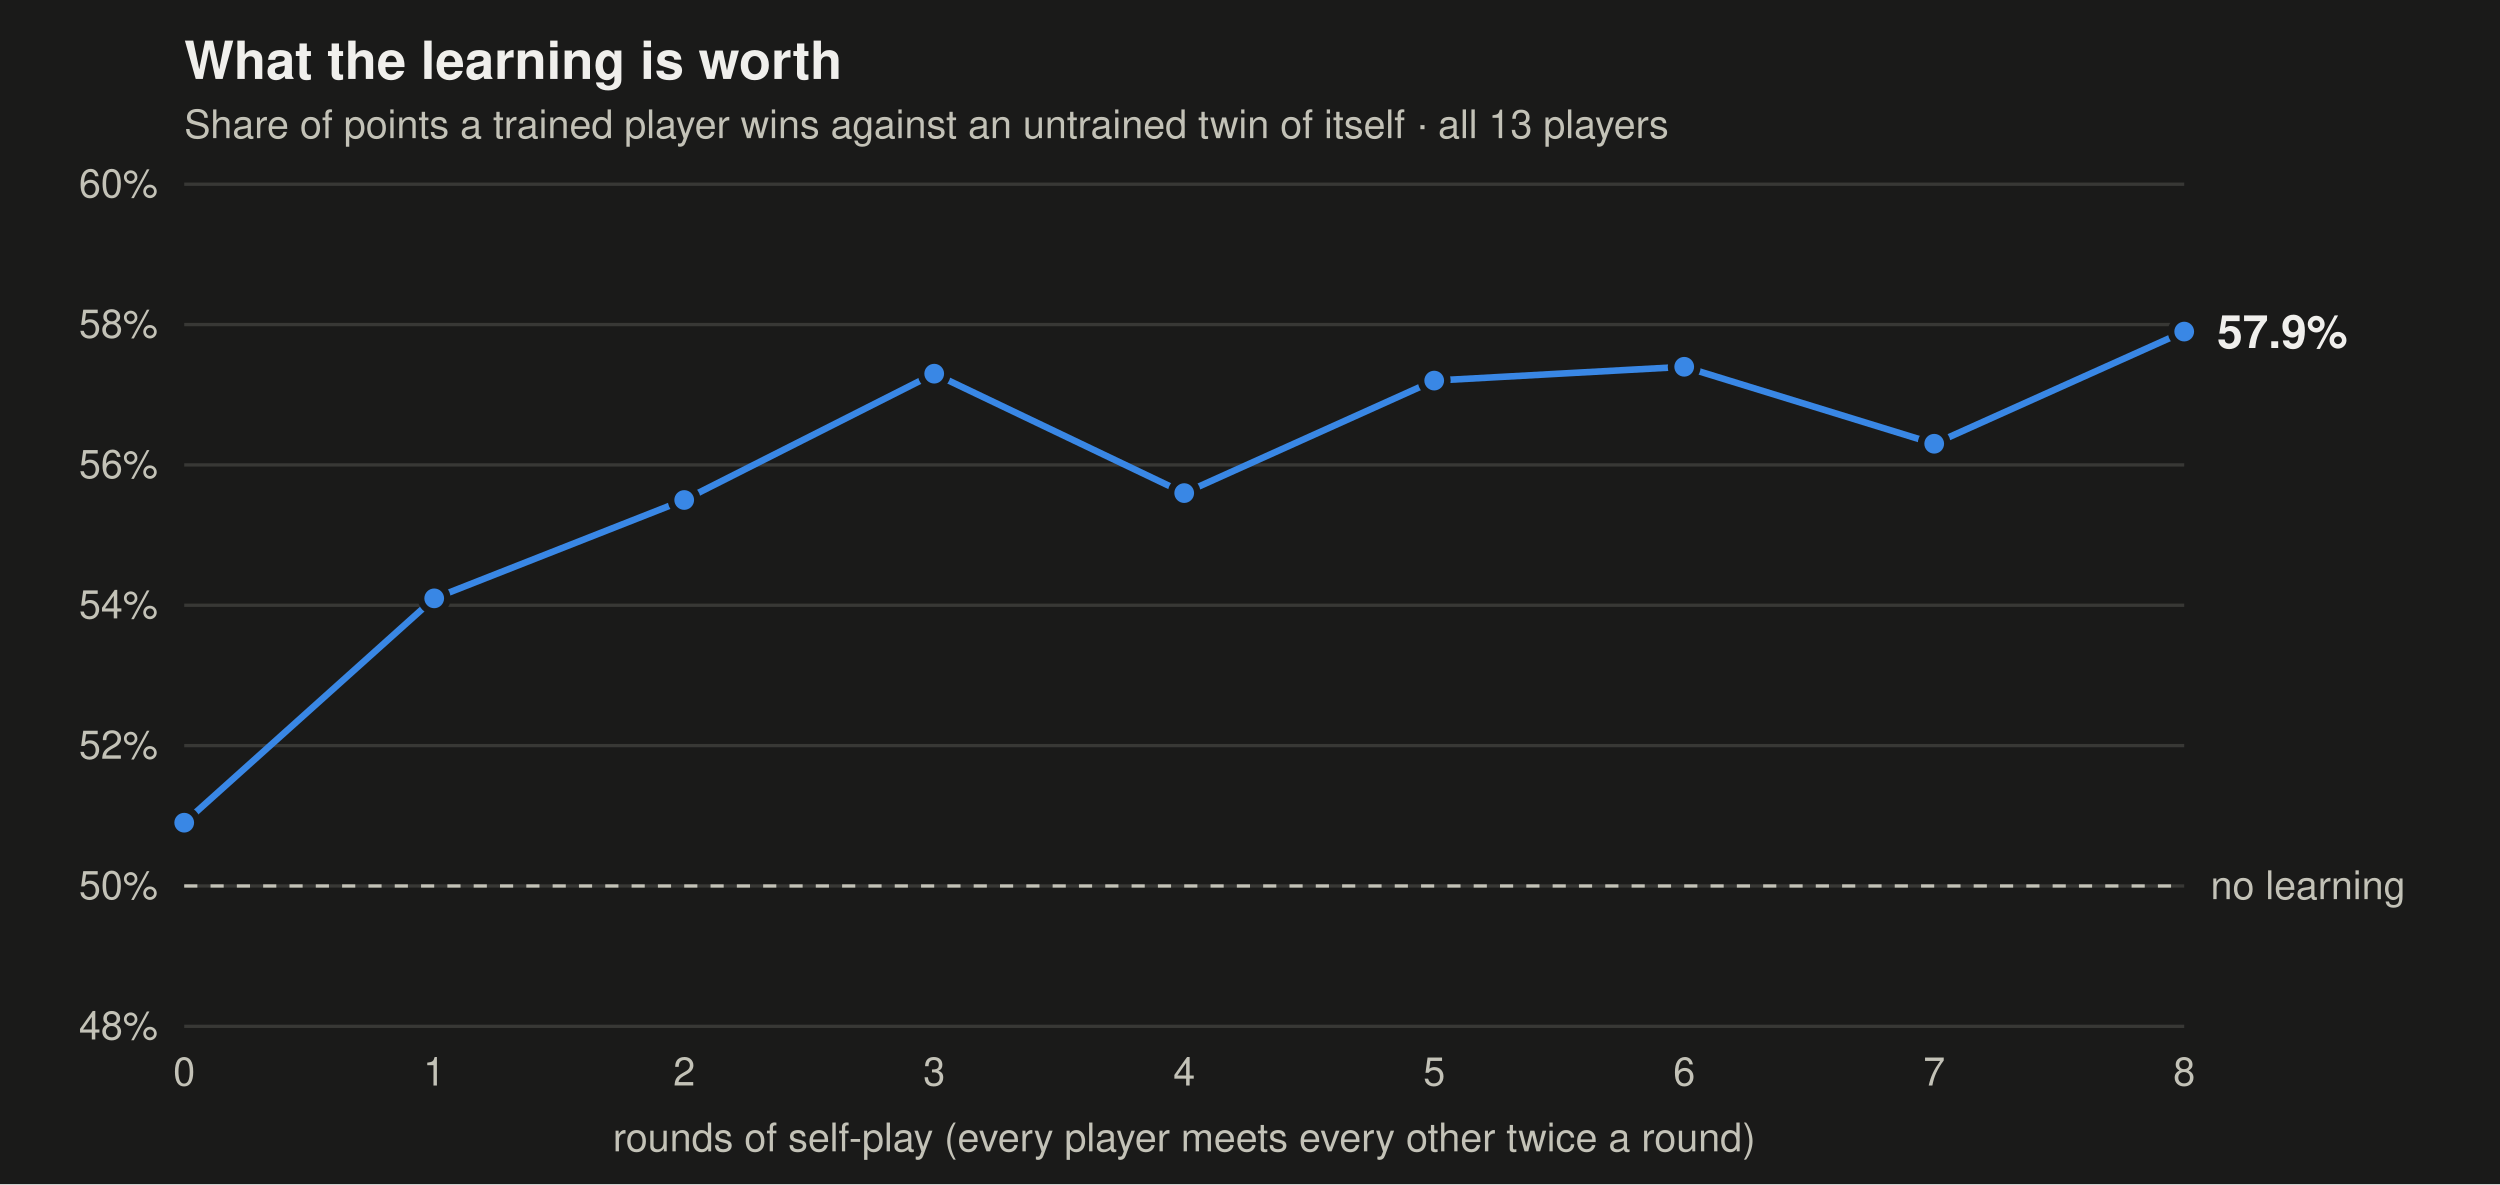
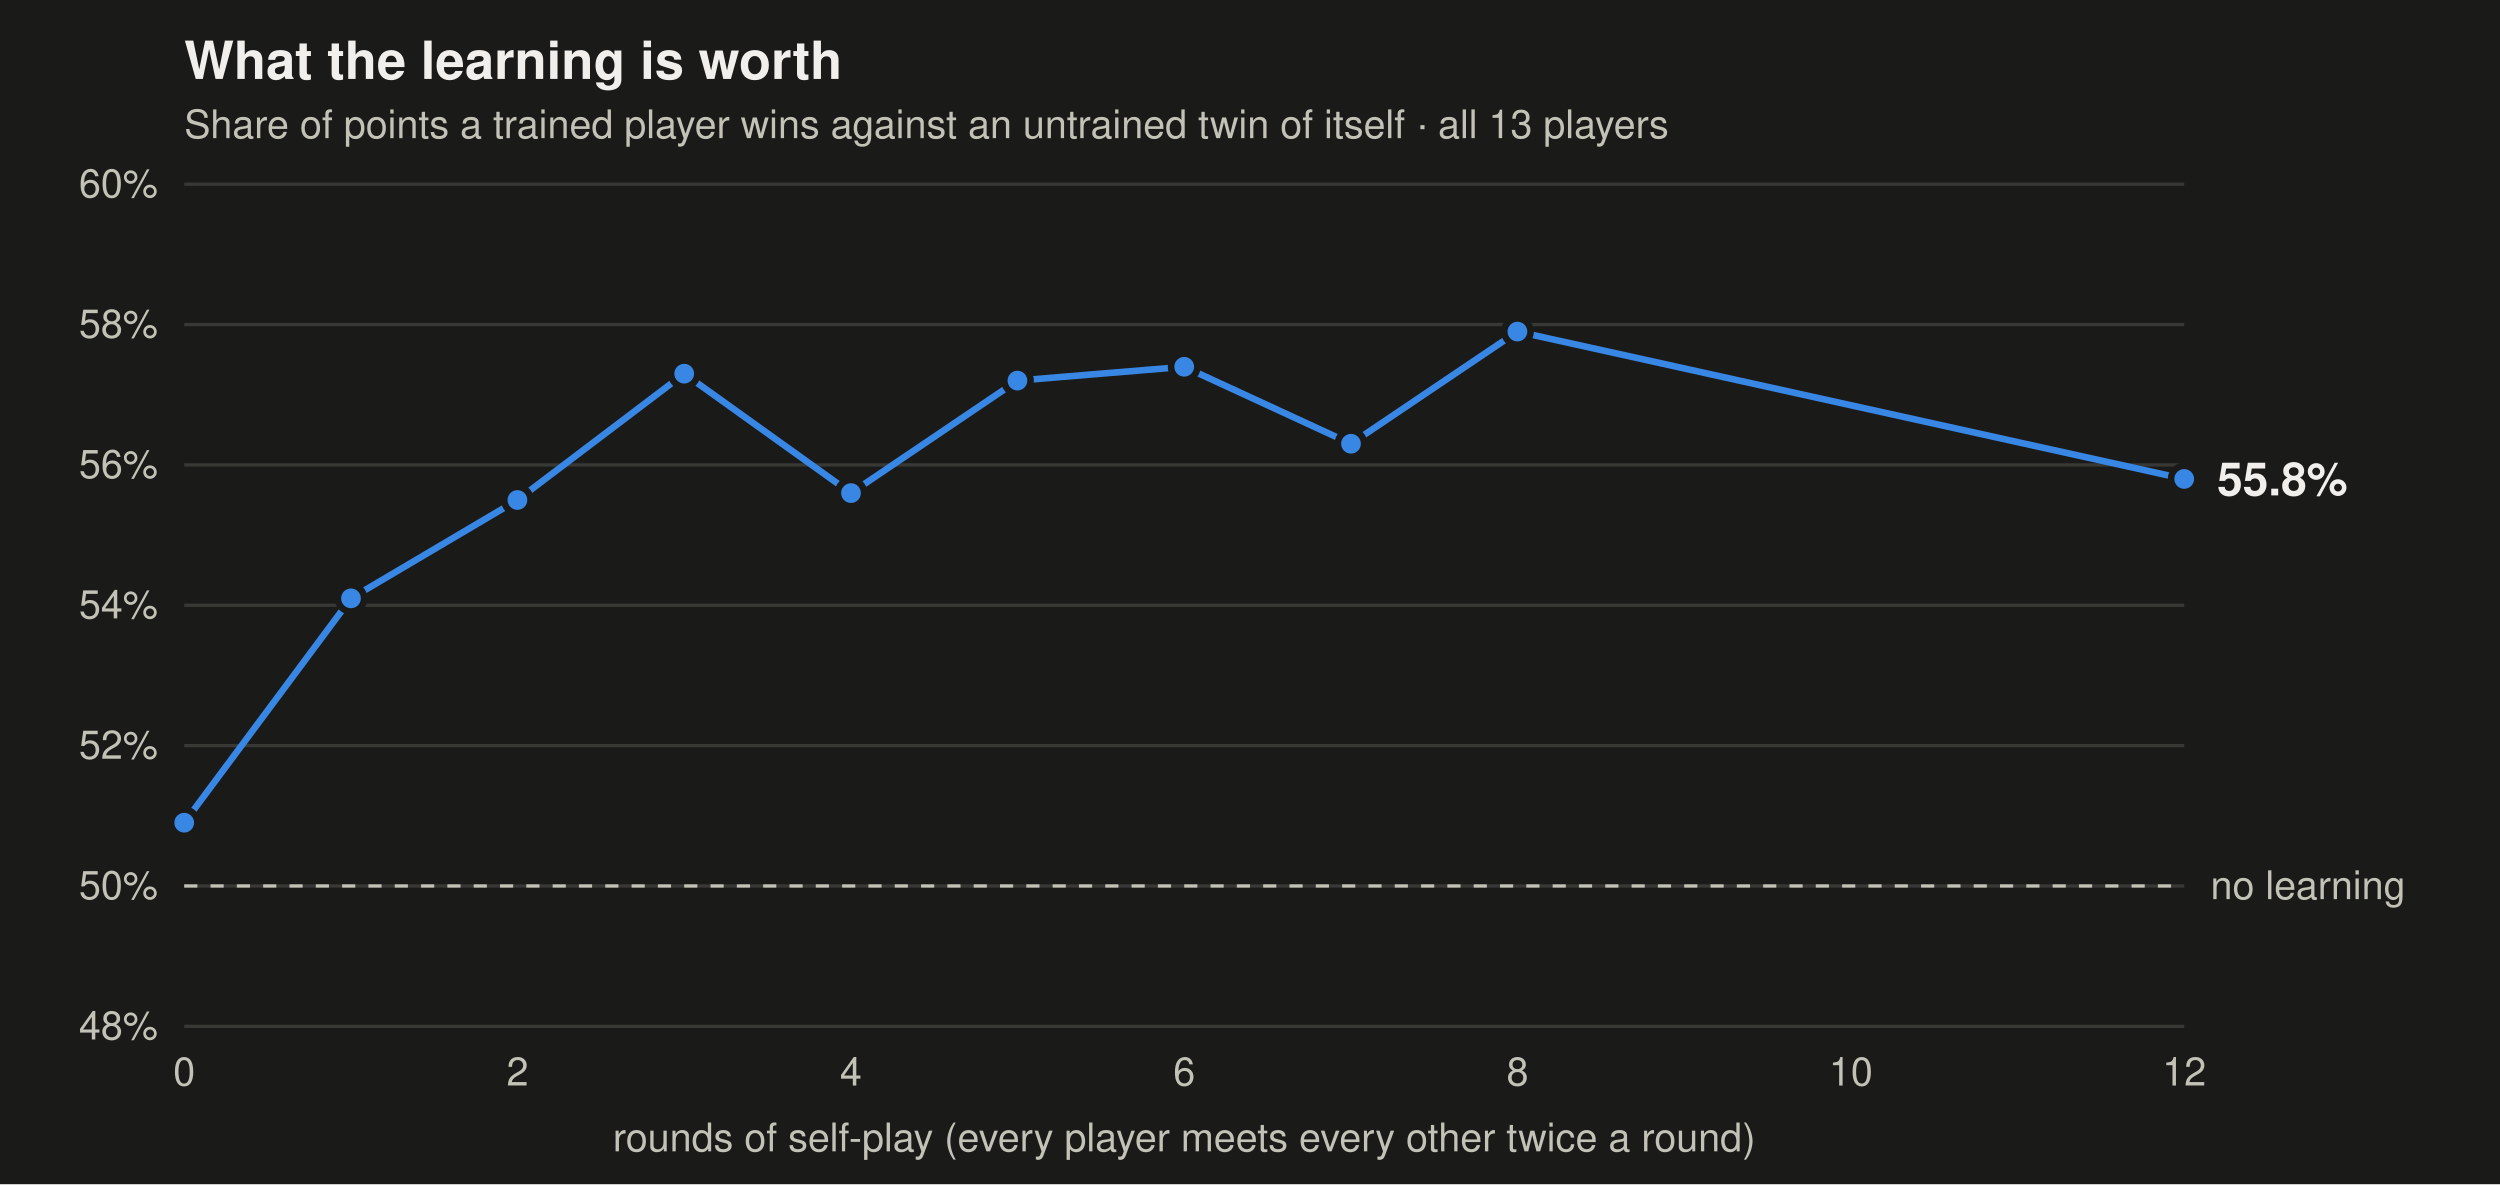
<svg xmlns="http://www.w3.org/2000/svg" viewBox="0 0 760 360" width="760" height="360" font-family="-apple-system,BlinkMacSystemFont,Segoe UI,Helvetica,Arial,sans-serif" role="img" aria-label="Share of points trained players win against untrained twins, by rounds of self-play">
  <rect width="760" height="360" fill="#1a1a19" />
  <text x="56" y="24" font-size="16" font-weight="600" fill="#f0efec">What the learning is worth</text>
  <text x="56" y="42" font-size="12" fill="#c3c2b7">Share of points a trained player wins against an untrained twin of itself · all 13 players</text>
  <line x1="56" x2="664" y1="312" y2="312" stroke="#383835" stroke-width="1" />
  <text x="48" y="316" text-anchor="end" font-size="12" fill="#c3c2b7">48%</text>
  <line x1="56" x2="664" y1="269.333" y2="269.333" stroke="#383835" stroke-width="1" />
  <text x="48" y="273.333" text-anchor="end" font-size="12" fill="#c3c2b7">50%</text>
  <line x1="56" x2="664" y1="226.667" y2="226.667" stroke="#383835" stroke-width="1" />
  <text x="48" y="230.667" text-anchor="end" font-size="12" fill="#c3c2b7">52%</text>
  <line x1="56" x2="664" y1="184" y2="184" stroke="#383835" stroke-width="1" />
  <text x="48" y="188" text-anchor="end" font-size="12" fill="#c3c2b7">54%</text>
  <line x1="56" x2="664" y1="141.333" y2="141.333" stroke="#383835" stroke-width="1" />
  <text x="48" y="145.333" text-anchor="end" font-size="12" fill="#c3c2b7">56%</text>
  <line x1="56" x2="664" y1="98.667" y2="98.667" stroke="#383835" stroke-width="1" />
  <text x="48" y="102.667" text-anchor="end" font-size="12" fill="#c3c2b7">58%</text>
  <line x1="56" x2="664" y1="56" y2="56" stroke="#383835" stroke-width="1" />
  <text x="48" y="60" text-anchor="end" font-size="12" fill="#c3c2b7">60%</text>
  <text x="56" y="330" text-anchor="middle" font-size="12" fill="#c3c2b7">0</text>
-   <text x="132" y="330" text-anchor="middle" font-size="12" fill="#c3c2b7">1</text>
-   <text x="208" y="330" text-anchor="middle" font-size="12" fill="#c3c2b7">2</text>
-   <text x="284" y="330" text-anchor="middle" font-size="12" fill="#c3c2b7">3</text>
-   <text x="360" y="330" text-anchor="middle" font-size="12" fill="#c3c2b7">4</text>
-   <text x="436" y="330" text-anchor="middle" font-size="12" fill="#c3c2b7">5</text>
-   <text x="512" y="330" text-anchor="middle" font-size="12" fill="#c3c2b7">6</text>
-   <text x="588" y="330" text-anchor="middle" font-size="12" fill="#c3c2b7">7</text>
-   <text x="664" y="330" text-anchor="middle" font-size="12" fill="#c3c2b7">8</text>
+   <text x="157.333" y="330" text-anchor="middle" font-size="12" fill="#c3c2b7">2</text>
+   <text x="258.667" y="330" text-anchor="middle" font-size="12" fill="#c3c2b7">4</text>
+   <text x="360" y="330" text-anchor="middle" font-size="12" fill="#c3c2b7">6</text>
+   <text x="461.333" y="330" text-anchor="middle" font-size="12" fill="#c3c2b7">8</text>
+   <text x="562.667" y="330" text-anchor="middle" font-size="12" fill="#c3c2b7">10</text>
+   <text x="664" y="330" text-anchor="middle" font-size="12" fill="#c3c2b7">12</text>
  <line x1="56" x2="664" y1="269.333" y2="269.333" stroke="#c3c2b7" stroke-width="1" stroke-dasharray="4 4" />
  <text x="672" y="273.333" font-size="12" fill="#c3c2b7">no learning</text>
-   <polyline points="56.0,250.1 132.0,181.9 208.0,152.0 284.0,113.6 360.0,149.9 436.0,115.7 512.0,111.5 588.0,134.9 664.0,100.8" fill="none" stroke="#3987e5" stroke-width="2" stroke-linejoin="round" stroke-linecap="round" />
+   <polyline points="56.0,250.1 106.7,181.9 157.3,152.0 208.0,113.6 258.7,149.9 309.3,115.7 360.0,111.5 410.7,134.9 461.3,100.8 664.0,145.6" fill="none" stroke="#3987e5" stroke-width="2" stroke-linejoin="round" stroke-linecap="round" />
  <circle cx="56.0" cy="250.1" r="4" fill="#3987e5" stroke="#1a1a19" stroke-width="2" />
-   <circle cx="132.0" cy="181.9" r="4" fill="#3987e5" stroke="#1a1a19" stroke-width="2" />
-   <circle cx="208.0" cy="152.0" r="4" fill="#3987e5" stroke="#1a1a19" stroke-width="2" />
-   <circle cx="284.0" cy="113.6" r="4" fill="#3987e5" stroke="#1a1a19" stroke-width="2" />
-   <circle cx="360.0" cy="149.9" r="4" fill="#3987e5" stroke="#1a1a19" stroke-width="2" />
-   <circle cx="436.0" cy="115.7" r="4" fill="#3987e5" stroke="#1a1a19" stroke-width="2" />
-   <circle cx="512.0" cy="111.5" r="4" fill="#3987e5" stroke="#1a1a19" stroke-width="2" />
-   <circle cx="588.0" cy="134.9" r="4" fill="#3987e5" stroke="#1a1a19" stroke-width="2" />
-   <circle cx="664.0" cy="100.8" r="4" fill="#3987e5" stroke="#1a1a19" stroke-width="2" />
-   <text x="674" y="105.8" font-size="14" font-weight="600" fill="#f0efec">57.9%</text>
+   <circle cx="106.7" cy="181.9" r="4" fill="#3987e5" stroke="#1a1a19" stroke-width="2" />
+   <circle cx="157.3" cy="152.0" r="4" fill="#3987e5" stroke="#1a1a19" stroke-width="2" />
+   <circle cx="208.0" cy="113.6" r="4" fill="#3987e5" stroke="#1a1a19" stroke-width="2" />
+   <circle cx="258.7" cy="149.9" r="4" fill="#3987e5" stroke="#1a1a19" stroke-width="2" />
+   <circle cx="309.3" cy="115.7" r="4" fill="#3987e5" stroke="#1a1a19" stroke-width="2" />
+   <circle cx="360.0" cy="111.5" r="4" fill="#3987e5" stroke="#1a1a19" stroke-width="2" />
+   <circle cx="410.7" cy="134.9" r="4" fill="#3987e5" stroke="#1a1a19" stroke-width="2" />
+   <circle cx="461.3" cy="100.8" r="4" fill="#3987e5" stroke="#1a1a19" stroke-width="2" />
+   <circle cx="664.0" cy="145.6" r="4" fill="#3987e5" stroke="#1a1a19" stroke-width="2" />
+   <text x="674" y="150.6" font-size="14" font-weight="600" fill="#f0efec">55.8%</text>
  <text x="360" y="350" text-anchor="middle" font-size="12" fill="#c3c2b7">rounds of self-play (every player meets every other twice a round)</text>
</svg>
